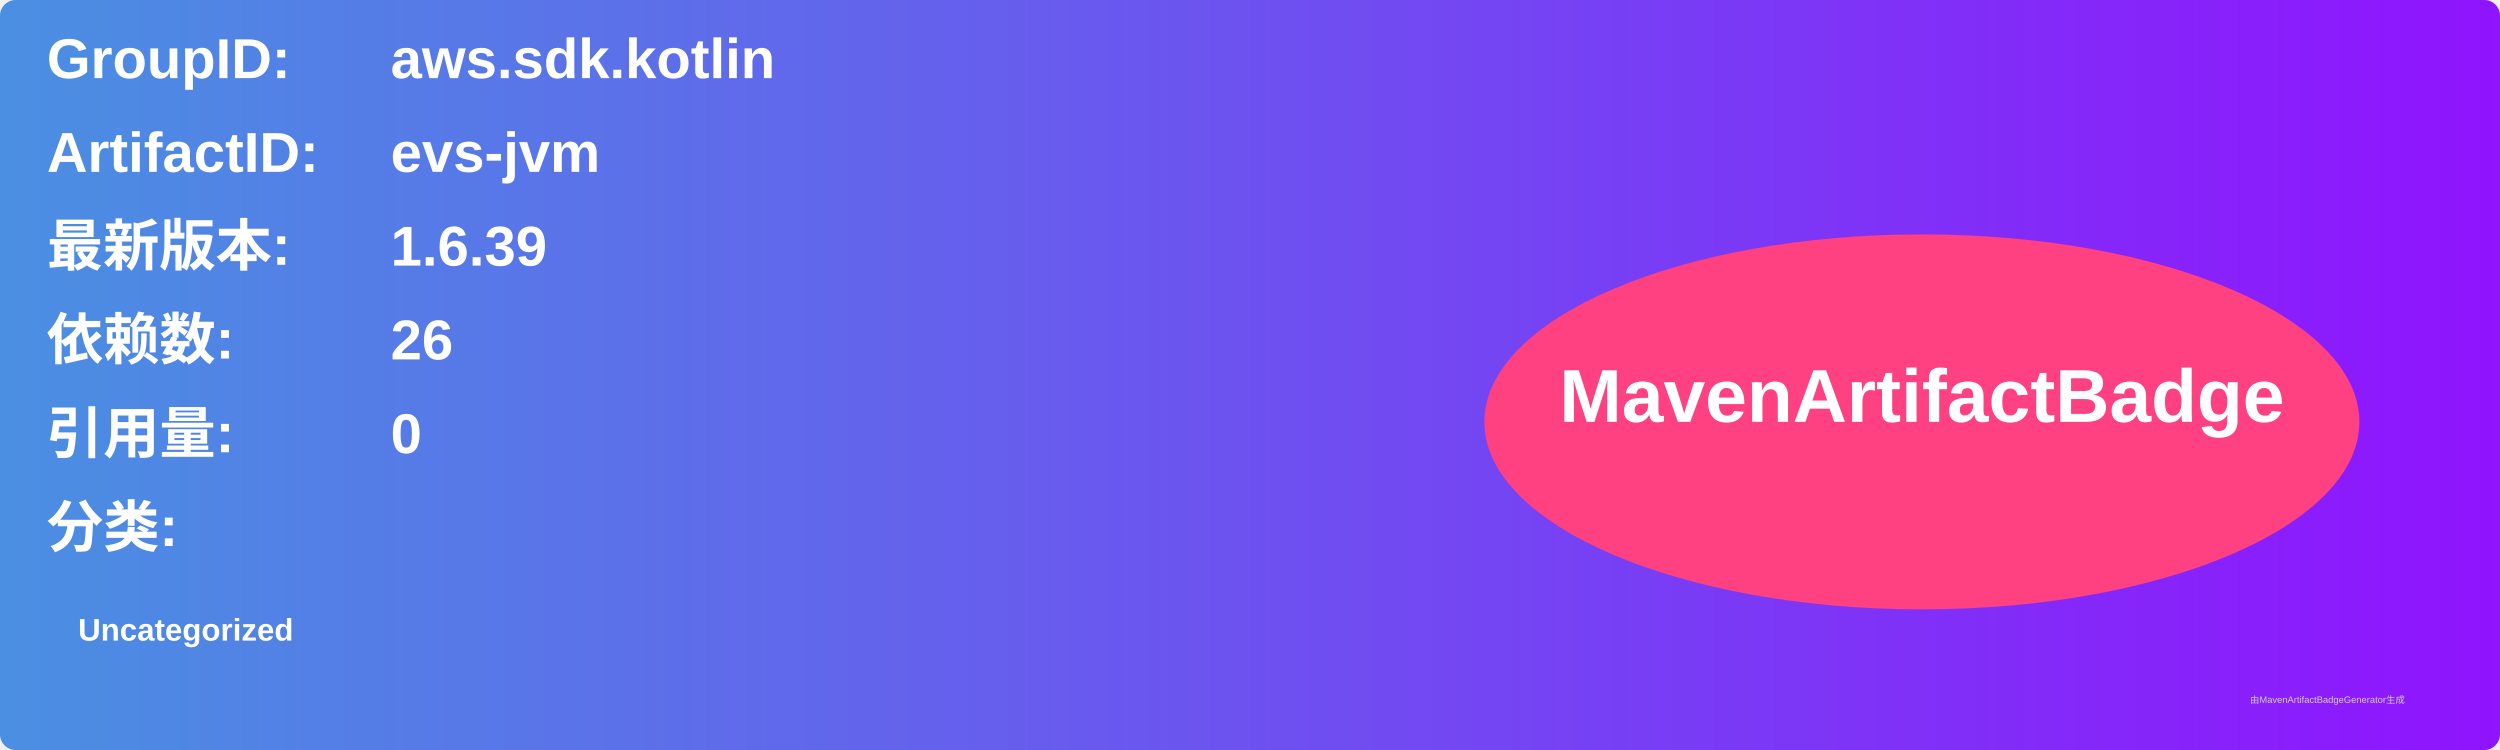
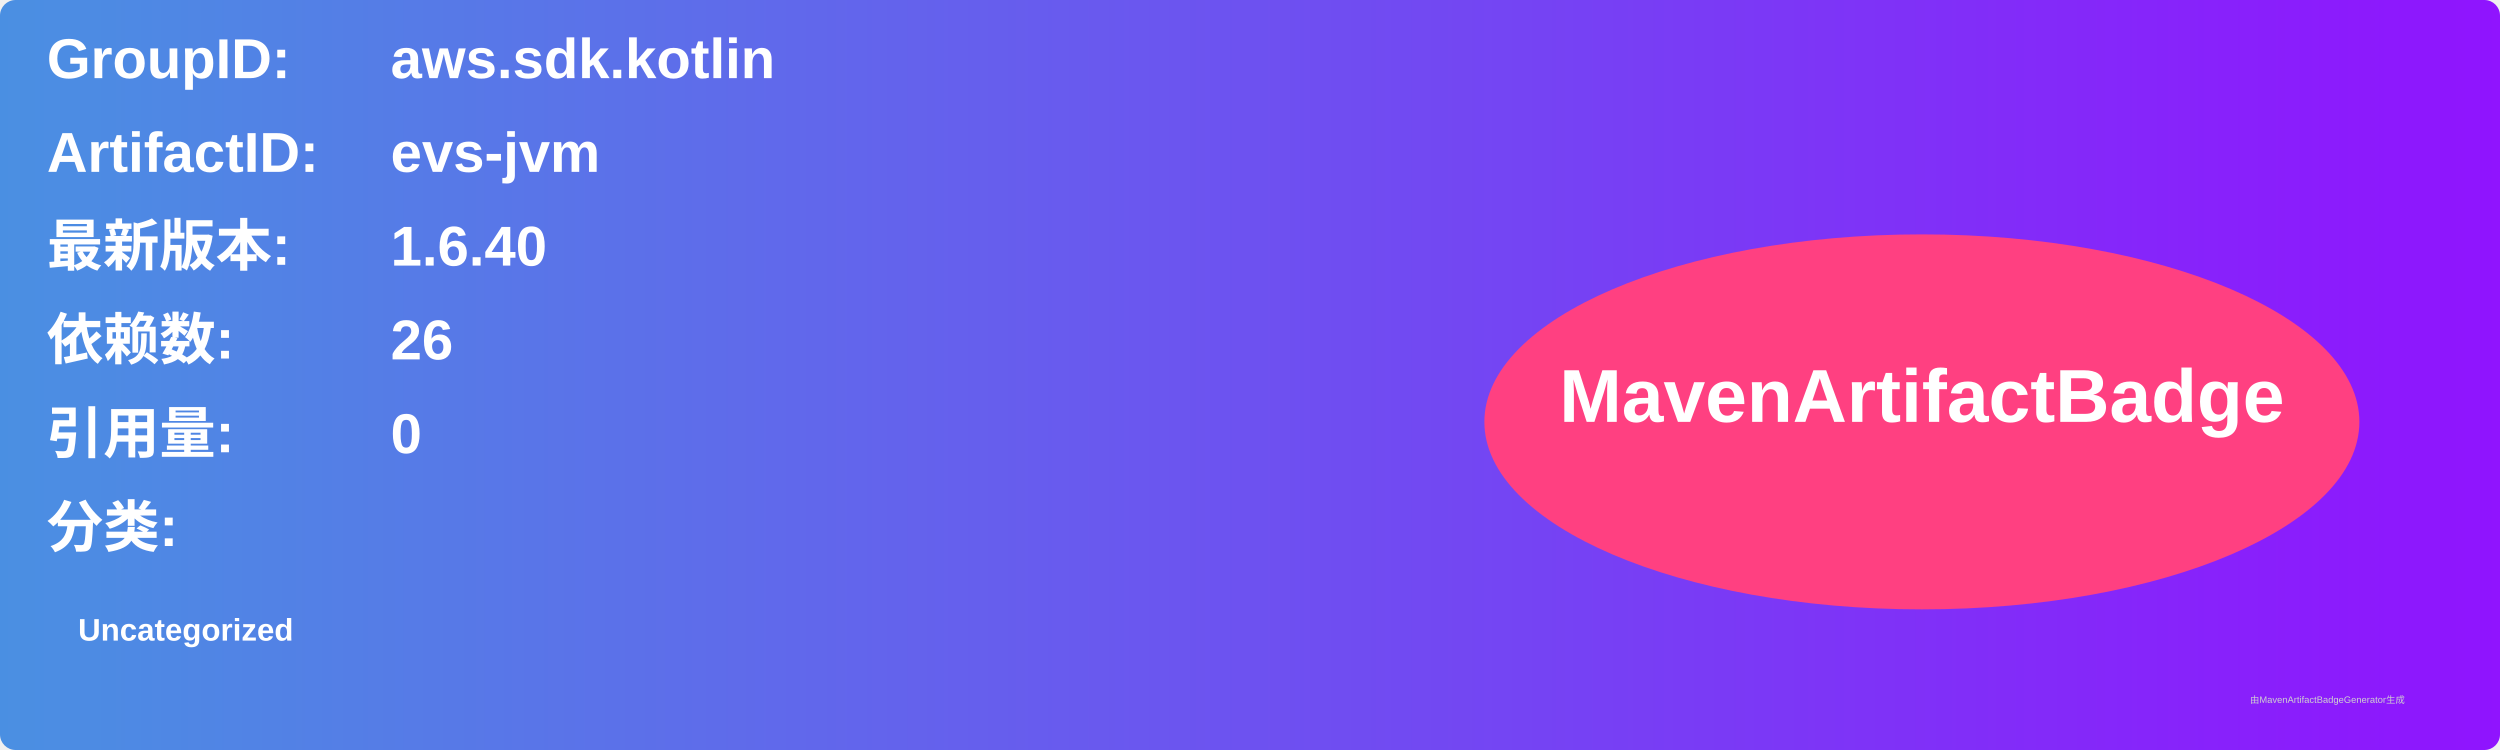
<svg xmlns="http://www.w3.org/2000/svg" width="800" height="240" viewBox="0 0 800 240">
  <linearGradient id="grad" x1="0%" y1="0%" x2="100%" y2="0%">
    <stop offset="0%" stop-color="#4a90e2" />
    <stop offset="100%" stop-color="#9013fe" />
  </linearGradient>
  <rect width="100%" height="100%" rx="5" ry="5" fill="url(#grad)" />
  <g transform="translate(15, 15)">
    <text x="0" y="10" font-family="Arial" font-size="18" fill="white" font-weight="bold" width="260">GroupID:</text>
    <text x="110" y="10" font-family="Arial" font-size="18" fill="white" font-weight="bold" width="460">aws.sdk.kotlin</text>
    <text x="0" y="40" font-family="Arial" font-size="18" fill="white" font-weight="bold" width="260">ArtifactID:</text>
    <text x="110" y="40" font-family="Arial" font-size="18" fill="white" font-weight="bold" width="460">evs-jvm</text>
    <text x="0" y="70" font-family="Arial" font-size="18" fill="white" font-weight="bold">最新版本:</text>
    <text x="110" y="70" font-family="Arial" font-size="18" fill="white" font-weight="bold">
-       <tspan font-weight="bold">1.6.39</tspan>
+       <tspan font-weight="bold">1.6.40</tspan>
    </text>
    <text x="0" y="100" font-family="Arial" font-size="18" fill="white" font-weight="bold">依赖数: </text>
    <text x="110" y="100" font-family="Arial" font-size="18" fill="white">
      <tspan font-weight="bold">26</tspan>
    </text>
    <text x="0" y="130" font-family="Arial" font-size="18" fill="white" font-weight="bold">引用量: </text>
    <text x="110" y="130" font-family="Arial" font-size="18" fill="white">
      <tspan font-weight="bold">0</tspan>
    </text>
    <text x="0" y="160" font-family="Arial" font-size="18" fill="white" font-weight="bold">分类:</text>
    <text x="10" y="190" font-family="Arial" font-size="10" fill="white">
      <tspan font-weight="bold">Uncategorized</tspan>
    </text>
    <ellipse cx="600" cy="120" rx="140" ry="60" fill="#ff4081" />
    <text x="600" y="120" text-anchor="middle" font-family="Arial" font-size="24" fill="white" font-weight="bold">MavenArtifactBadge</text>
  </g>
  <text x="720" y="225" font-family="Arial" font-size="3" fill="#d0d0d0">由MavenArtifactBadgeGenerator生成</text>
</svg>
